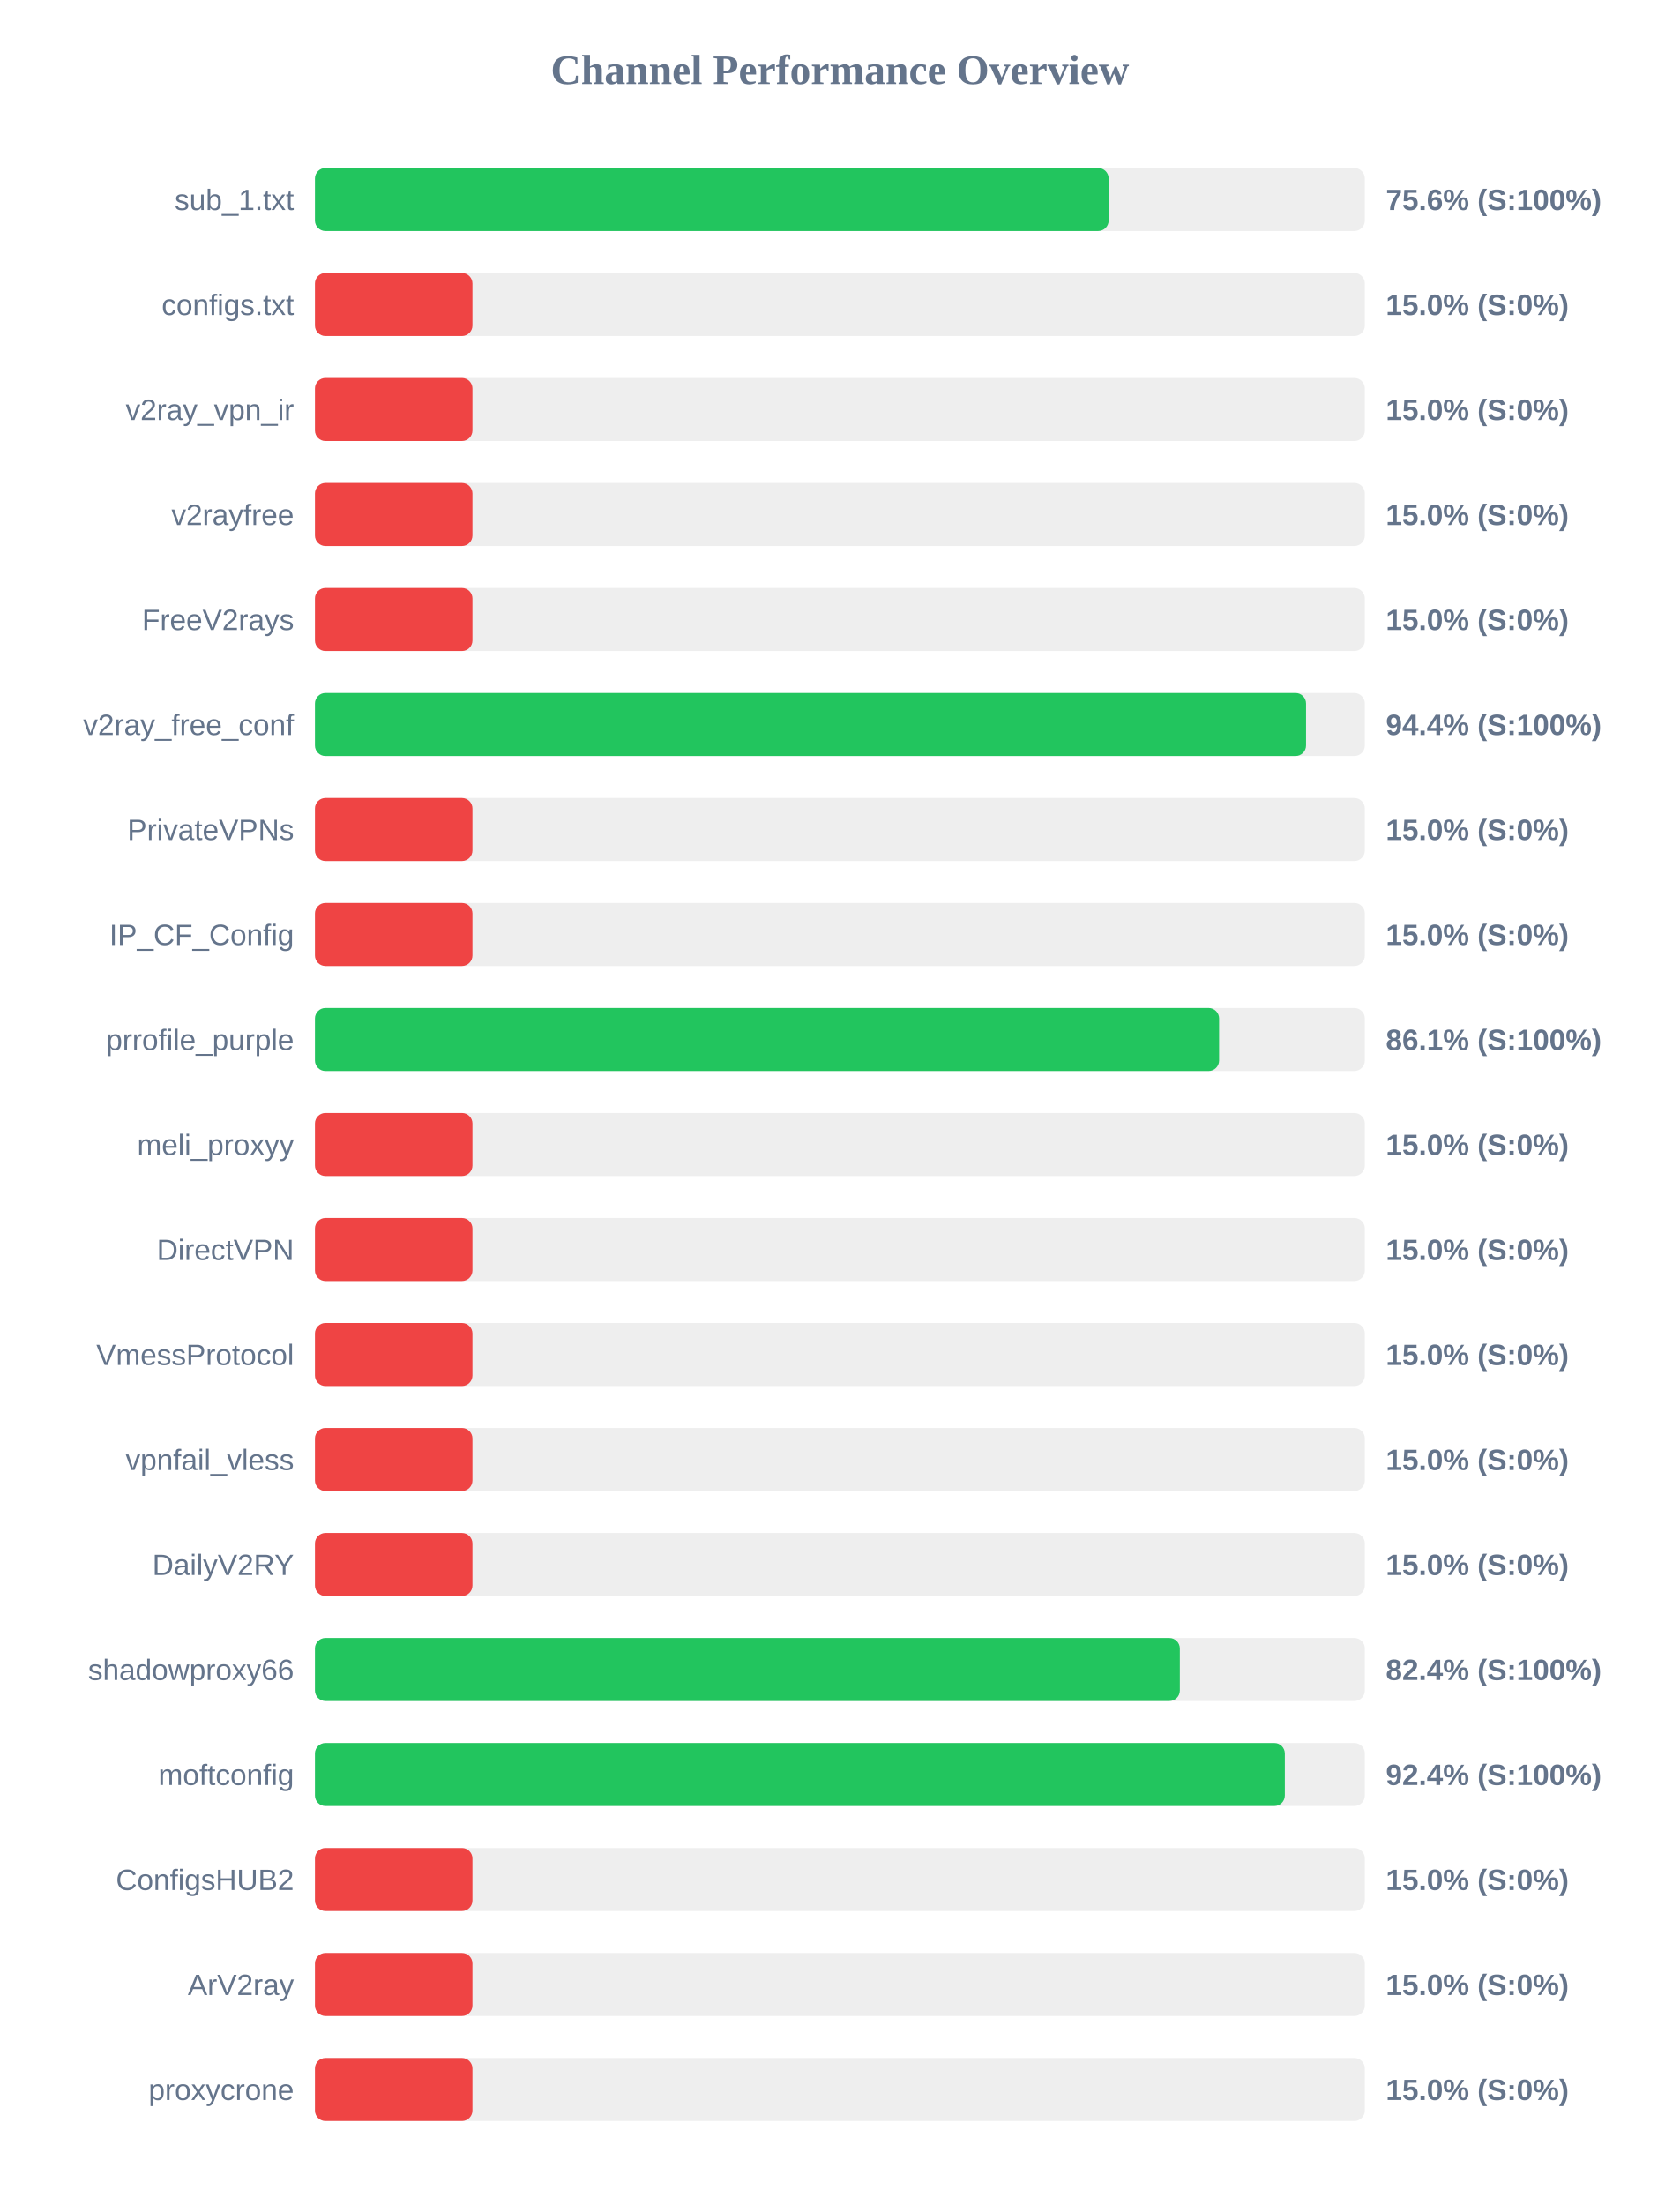
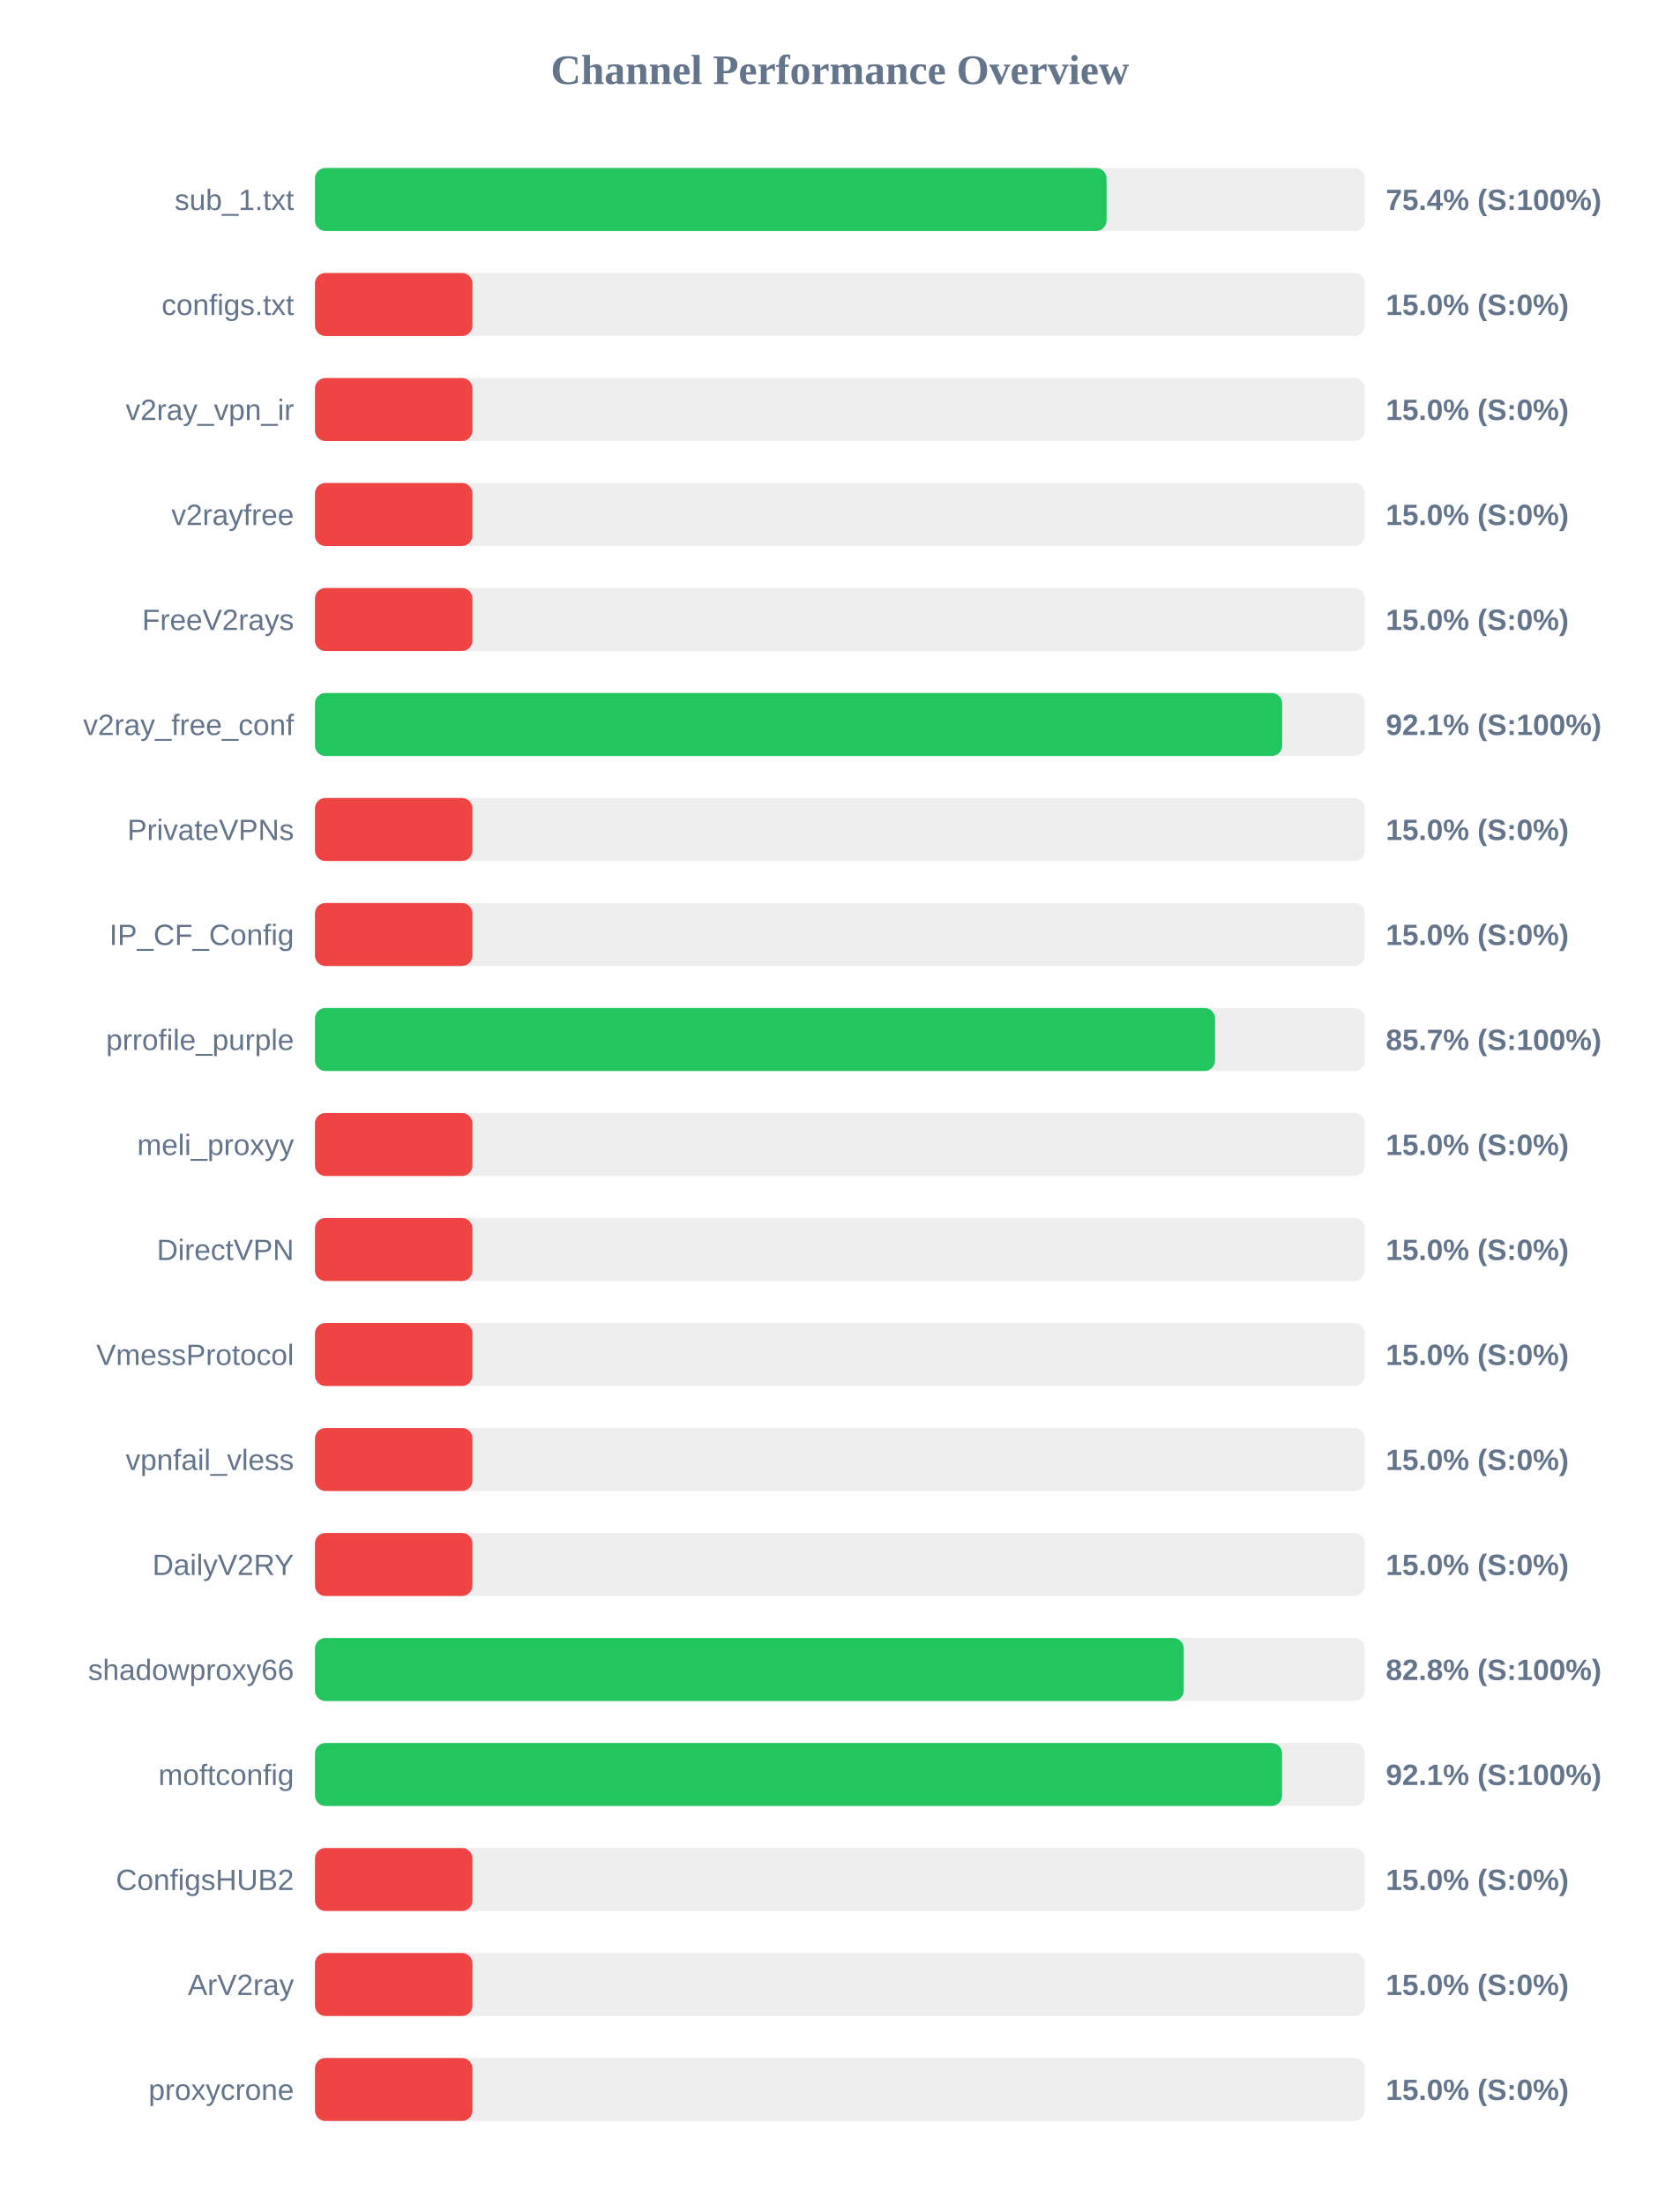
<svg xmlns="http://www.w3.org/2000/svg" width="800" height="1050" version="1.1">
  <style>
        .row { font: 14px Arial; fill: #64748b; }
        .score { font: bold 14px Arial; fill: #64748b; }
    </style>
  <text x="400" y="40" text-anchor="middle" font-size="20px" font-weight="bold" fill="#64748b">Channel Performance Overview</text>
  <rect x="150" y="80" width="500" height="30" fill="#eee" rx="5" />
-   <rect x="150" y="80" width="378.0" height="30" fill="#22c55e" rx="5" />
+   <rect x="150" y="80" width="377.0" height="30" fill="#22c55e" rx="5" />
  <text x="140" y="100" text-anchor="end" class="row">sub_1.txt</text>
-   <text x="660" y="100" text-anchor="start" class="score">75.6% (S:100%)</text>
+   <text x="660" y="100" text-anchor="start" class="score">75.4% (S:100%)</text>
  <rect x="150" y="130" width="500" height="30" fill="#eee" rx="5" />
  <rect x="150" y="130" width="75.0" height="30" fill="#ef4444" rx="5" />
  <text x="140" y="150" text-anchor="end" class="row">configs.txt</text>
  <text x="660" y="150" text-anchor="start" class="score">15.0% (S:0%)</text>
  <rect x="150" y="180" width="500" height="30" fill="#eee" rx="5" />
  <rect x="150" y="180" width="75.0" height="30" fill="#ef4444" rx="5" />
  <text x="140" y="200" text-anchor="end" class="row">v2ray_vpn_ir</text>
  <text x="660" y="200" text-anchor="start" class="score">15.0% (S:0%)</text>
  <rect x="150" y="230" width="500" height="30" fill="#eee" rx="5" />
  <rect x="150" y="230" width="75.0" height="30" fill="#ef4444" rx="5" />
  <text x="140" y="250" text-anchor="end" class="row">v2rayfree</text>
  <text x="660" y="250" text-anchor="start" class="score">15.0% (S:0%)</text>
  <rect x="150" y="280" width="500" height="30" fill="#eee" rx="5" />
  <rect x="150" y="280" width="75.0" height="30" fill="#ef4444" rx="5" />
  <text x="140" y="300" text-anchor="end" class="row">FreeV2rays</text>
  <text x="660" y="300" text-anchor="start" class="score">15.0% (S:0%)</text>
  <rect x="150" y="330" width="500" height="30" fill="#eee" rx="5" />
-   <rect x="150" y="330" width="472.0" height="30" fill="#22c55e" rx="5" />
+   <rect x="150" y="330" width="460.65" height="30" fill="#22c55e" rx="5" />
  <text x="140" y="350" text-anchor="end" class="row">v2ray_free_conf</text>
-   <text x="660" y="350" text-anchor="start" class="score">94.4% (S:100%)</text>
+   <text x="660" y="350" text-anchor="start" class="score">92.1% (S:100%)</text>
  <rect x="150" y="380" width="500" height="30" fill="#eee" rx="5" />
  <rect x="150" y="380" width="75.0" height="30" fill="#ef4444" rx="5" />
  <text x="140" y="400" text-anchor="end" class="row">PrivateVPNs</text>
  <text x="660" y="400" text-anchor="start" class="score">15.0% (S:0%)</text>
  <rect x="150" y="430" width="500" height="30" fill="#eee" rx="5" />
  <rect x="150" y="430" width="75.0" height="30" fill="#ef4444" rx="5" />
  <text x="140" y="450" text-anchor="end" class="row">IP_CF_Config</text>
  <text x="660" y="450" text-anchor="start" class="score">15.0% (S:0%)</text>
  <rect x="150" y="480" width="500" height="30" fill="#eee" rx="5" />
-   <rect x="150" y="480" width="430.6" height="30" fill="#22c55e" rx="5" />
+   <rect x="150" y="480" width="428.65" height="30" fill="#22c55e" rx="5" />
  <text x="140" y="500" text-anchor="end" class="row">prrofile_purple</text>
-   <text x="660" y="500" text-anchor="start" class="score">86.1% (S:100%)</text>
+   <text x="660" y="500" text-anchor="start" class="score">85.7% (S:100%)</text>
  <rect x="150" y="530" width="500" height="30" fill="#eee" rx="5" />
  <rect x="150" y="530" width="75.0" height="30" fill="#ef4444" rx="5" />
  <text x="140" y="550" text-anchor="end" class="row">meli_proxyy</text>
  <text x="660" y="550" text-anchor="start" class="score">15.0% (S:0%)</text>
  <rect x="150" y="580" width="500" height="30" fill="#eee" rx="5" />
  <rect x="150" y="580" width="75.0" height="30" fill="#ef4444" rx="5" />
  <text x="140" y="600" text-anchor="end" class="row">DirectVPN</text>
  <text x="660" y="600" text-anchor="start" class="score">15.0% (S:0%)</text>
  <rect x="150" y="630" width="500" height="30" fill="#eee" rx="5" />
  <rect x="150" y="630" width="75.0" height="30" fill="#ef4444" rx="5" />
  <text x="140" y="650" text-anchor="end" class="row">VmessProtocol</text>
  <text x="660" y="650" text-anchor="start" class="score">15.0% (S:0%)</text>
  <rect x="150" y="680" width="500" height="30" fill="#eee" rx="5" />
  <rect x="150" y="680" width="75.0" height="30" fill="#ef4444" rx="5" />
  <text x="140" y="700" text-anchor="end" class="row">vpnfail_vless</text>
  <text x="660" y="700" text-anchor="start" class="score">15.0% (S:0%)</text>
  <rect x="150" y="730" width="500" height="30" fill="#eee" rx="5" />
  <rect x="150" y="730" width="75.0" height="30" fill="#ef4444" rx="5" />
  <text x="140" y="750" text-anchor="end" class="row">DailyV2RY</text>
  <text x="660" y="750" text-anchor="start" class="score">15.0% (S:0%)</text>
  <rect x="150" y="780" width="500" height="30" fill="#eee" rx="5" />
-   <rect x="150" y="780" width="411.9" height="30" fill="#22c55e" rx="5" />
+   <rect x="150" y="780" width="413.75" height="30" fill="#22c55e" rx="5" />
  <text x="140" y="800" text-anchor="end" class="row">shadowproxy66</text>
-   <text x="660" y="800" text-anchor="start" class="score">82.4% (S:100%)</text>
+   <text x="660" y="800" text-anchor="start" class="score">82.8% (S:100%)</text>
  <rect x="150" y="830" width="500" height="30" fill="#eee" rx="5" />
-   <rect x="150" y="830" width="461.9" height="30" fill="#22c55e" rx="5" />
+   <rect x="150" y="830" width="460.6" height="30" fill="#22c55e" rx="5" />
  <text x="140" y="850" text-anchor="end" class="row">moftconfig</text>
-   <text x="660" y="850" text-anchor="start" class="score">92.4% (S:100%)</text>
+   <text x="660" y="850" text-anchor="start" class="score">92.1% (S:100%)</text>
  <rect x="150" y="880" width="500" height="30" fill="#eee" rx="5" />
  <rect x="150" y="880" width="75.0" height="30" fill="#ef4444" rx="5" />
  <text x="140" y="900" text-anchor="end" class="row">ConfigsHUB2</text>
  <text x="660" y="900" text-anchor="start" class="score">15.0% (S:0%)</text>
  <rect x="150" y="930" width="500" height="30" fill="#eee" rx="5" />
  <rect x="150" y="930" width="75.0" height="30" fill="#ef4444" rx="5" />
  <text x="140" y="950" text-anchor="end" class="row">ArV2ray</text>
  <text x="660" y="950" text-anchor="start" class="score">15.0% (S:0%)</text>
  <rect x="150" y="980" width="500" height="30" fill="#eee" rx="5" />
  <rect x="150" y="980" width="75.0" height="30" fill="#ef4444" rx="5" />
  <text x="140" y="1000" text-anchor="end" class="row">proxycrone</text>
  <text x="660" y="1000" text-anchor="start" class="score">15.0% (S:0%)</text>
</svg>
